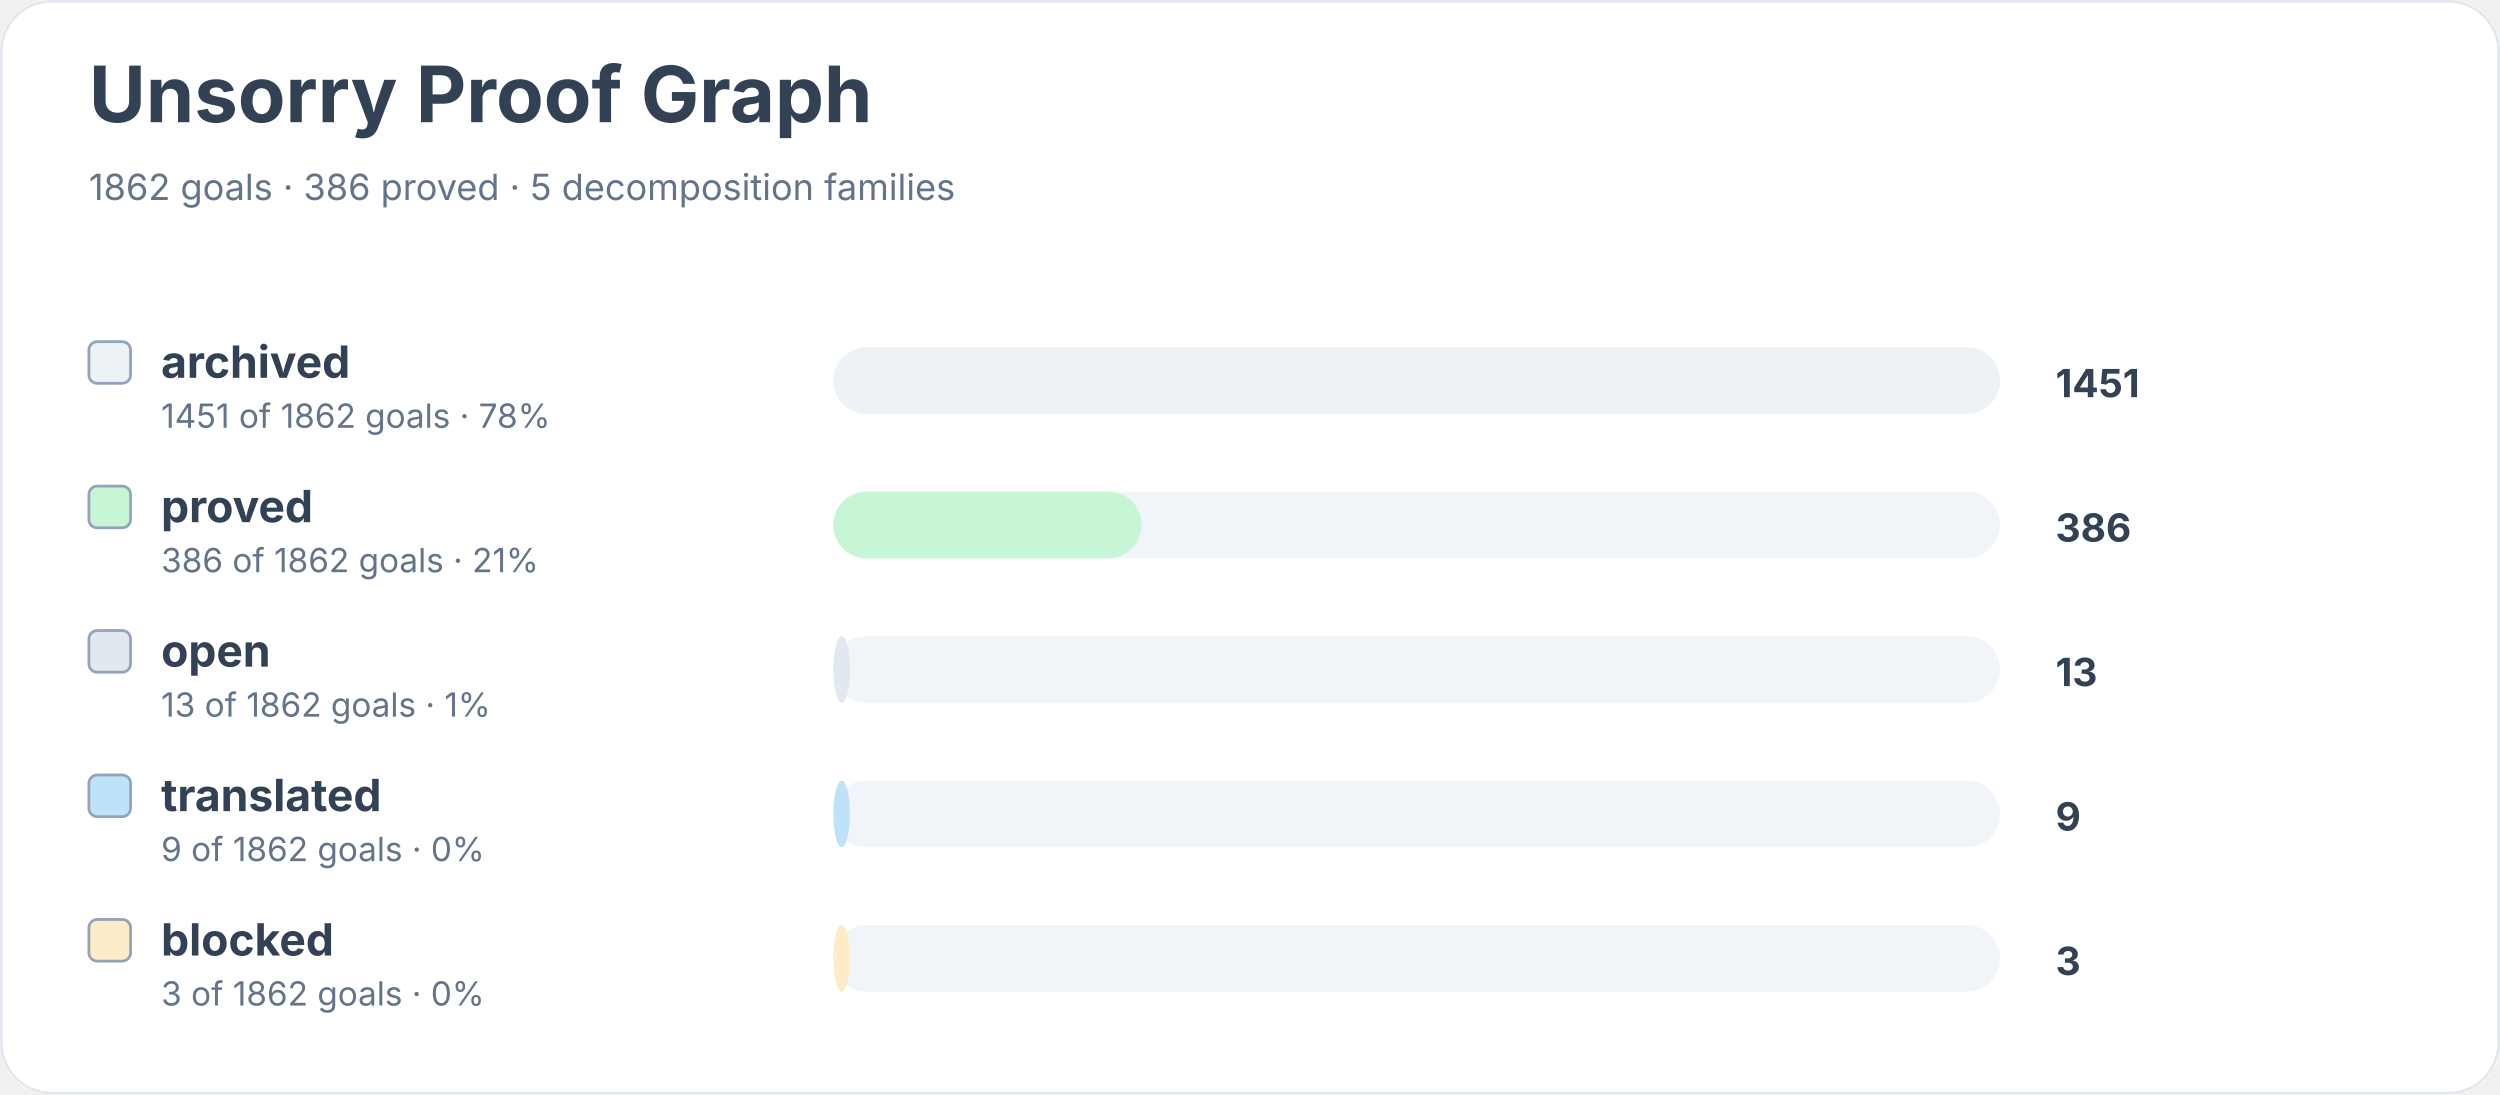
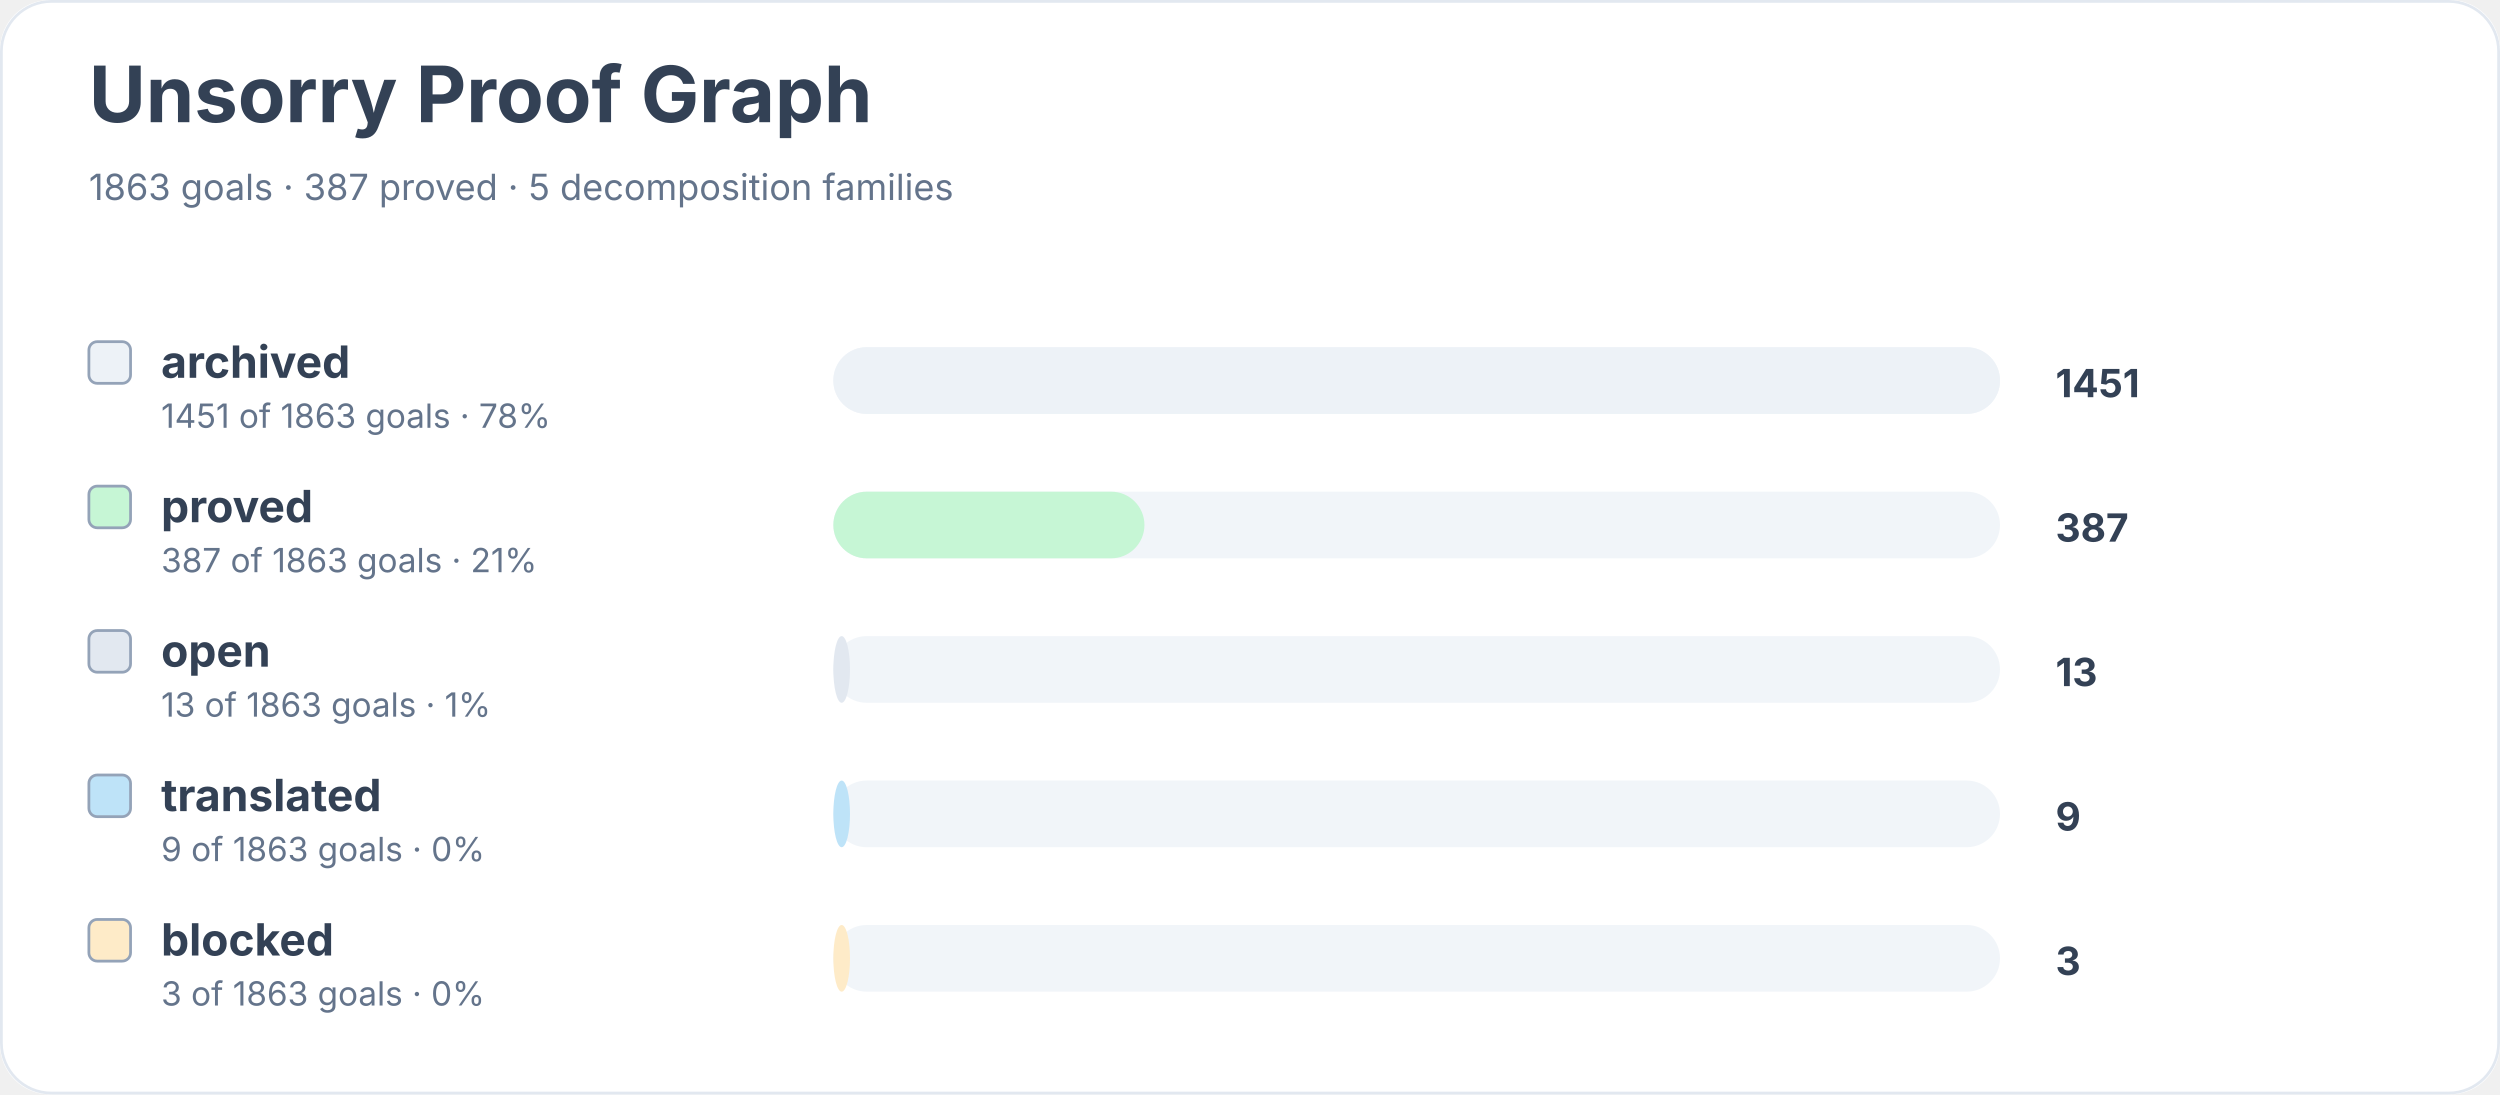
<svg xmlns="http://www.w3.org/2000/svg" width="900" height="394" viewBox="0 0 900 394" role="img" aria-labelledby="title desc">
  <rect width="900" height="100%" rx="18" fill="#ffffff" />
  <rect x="0.5" y="0.5" width="899" height="393" rx="18" fill="none" stroke="#e2e8f0" />
  <text x="32" y="44" font-family="Inter, system-ui, sans-serif" font-size="28" font-weight="700" fill="#334155">Unsorry Proof Graph</text>
-   <text x="32" y="72" font-family="Inter, system-ui, sans-serif" font-size="13" fill="#64748b">1862 goals · 386 proved · 5 decomposition families</text>
+   <text x="32" y="72" font-family="Inter, system-ui, sans-serif" font-size="13" fill="#64748b">1863 goals · 387 proved · 5 decomposition families</text>
  <rect x="32" y="123" width="15" height="15" rx="3" fill="#edf2f7" stroke="#94a3b8" />
  <text x="58" y="136" font-family="Inter, system-ui, sans-serif" font-size="16" font-weight="650" fill="#334155">archived</text>
-   <text x="58" y="154" font-family="Inter, system-ui, sans-serif" font-size="12" fill="#64748b">1451 of 1862 goals · 78%</text>
+   <text x="58" y="154" font-family="Inter, system-ui, sans-serif" font-size="12" fill="#64748b">1451 of 1863 goals · 78%</text>
  <rect x="300" y="125" width="420" height="24" rx="12" fill="#f1f5f9" />
  <rect x="300" y="125" width="420" height="24" rx="12" fill="#edf2f7" />
  <text x="740" y="143" font-family="Inter, system-ui, sans-serif" font-size="14" font-weight="700" fill="#334155">1451</text>
  <rect x="32" y="175" width="15" height="15" rx="3" fill="#c6f6d5" stroke="#94a3b8" />
  <text x="58" y="188" font-family="Inter, system-ui, sans-serif" font-size="16" font-weight="650" fill="#334155">proved</text>
-   <text x="58" y="206" font-family="Inter, system-ui, sans-serif" font-size="12" fill="#64748b">386 of 1862 goals · 21%</text>
+   <text x="58" y="206" font-family="Inter, system-ui, sans-serif" font-size="12" fill="#64748b">387 of 1863 goals · 21%</text>
  <rect x="300" y="177" width="420" height="24" rx="12" fill="#f1f5f9" />
-   <rect x="300" y="177" width="111" height="24" rx="12" fill="#c6f6d5" />
-   <text x="740" y="195" font-family="Inter, system-ui, sans-serif" font-size="14" font-weight="700" fill="#334155">386</text>
+   <rect x="300" y="177" width="112" height="24" rx="12" fill="#c6f6d5" />
+   <text x="740" y="195" font-family="Inter, system-ui, sans-serif" font-size="14" font-weight="700" fill="#334155">387</text>
  <rect x="32" y="227" width="15" height="15" rx="3" fill="#e2e8f0" stroke="#94a3b8" />
  <text x="58" y="240" font-family="Inter, system-ui, sans-serif" font-size="16" font-weight="650" fill="#334155">open</text>
-   <text x="58" y="258" font-family="Inter, system-ui, sans-serif" font-size="12" fill="#64748b">13 of 1862 goals · 1%</text>
+   <text x="58" y="258" font-family="Inter, system-ui, sans-serif" font-size="12" fill="#64748b">13 of 1863 goals · 1%</text>
  <rect x="300" y="229" width="420" height="24" rx="12" fill="#f1f5f9" />
  <rect x="300" y="229" width="6" height="24" rx="12" fill="#e2e8f0" />
  <text x="740" y="247" font-family="Inter, system-ui, sans-serif" font-size="14" font-weight="700" fill="#334155">13</text>
  <rect x="32" y="279" width="15" height="15" rx="3" fill="#bee3f8" stroke="#94a3b8" />
  <text x="58" y="292" font-family="Inter, system-ui, sans-serif" font-size="16" font-weight="650" fill="#334155">translated</text>
-   <text x="58" y="310" font-family="Inter, system-ui, sans-serif" font-size="12" fill="#64748b">9 of 1862 goals · 0%</text>
+   <text x="58" y="310" font-family="Inter, system-ui, sans-serif" font-size="12" fill="#64748b">9 of 1863 goals · 0%</text>
  <rect x="300" y="281" width="420" height="24" rx="12" fill="#f1f5f9" />
  <rect x="300" y="281" width="6" height="24" rx="12" fill="#bee3f8" />
  <text x="740" y="299" font-family="Inter, system-ui, sans-serif" font-size="14" font-weight="700" fill="#334155">9</text>
  <rect x="32" y="331" width="15" height="15" rx="3" fill="#feebc8" stroke="#94a3b8" />
  <text x="58" y="344" font-family="Inter, system-ui, sans-serif" font-size="16" font-weight="650" fill="#334155">blocked</text>
-   <text x="58" y="362" font-family="Inter, system-ui, sans-serif" font-size="12" fill="#64748b">3 of 1862 goals · 0%</text>
+   <text x="58" y="362" font-family="Inter, system-ui, sans-serif" font-size="12" fill="#64748b">3 of 1863 goals · 0%</text>
  <rect x="300" y="333" width="420" height="24" rx="12" fill="#f1f5f9" />
  <rect x="300" y="333" width="6" height="24" rx="12" fill="#feebc8" />
  <text x="740" y="351" font-family="Inter, system-ui, sans-serif" font-size="14" font-weight="700" fill="#334155">3</text>
</svg>
